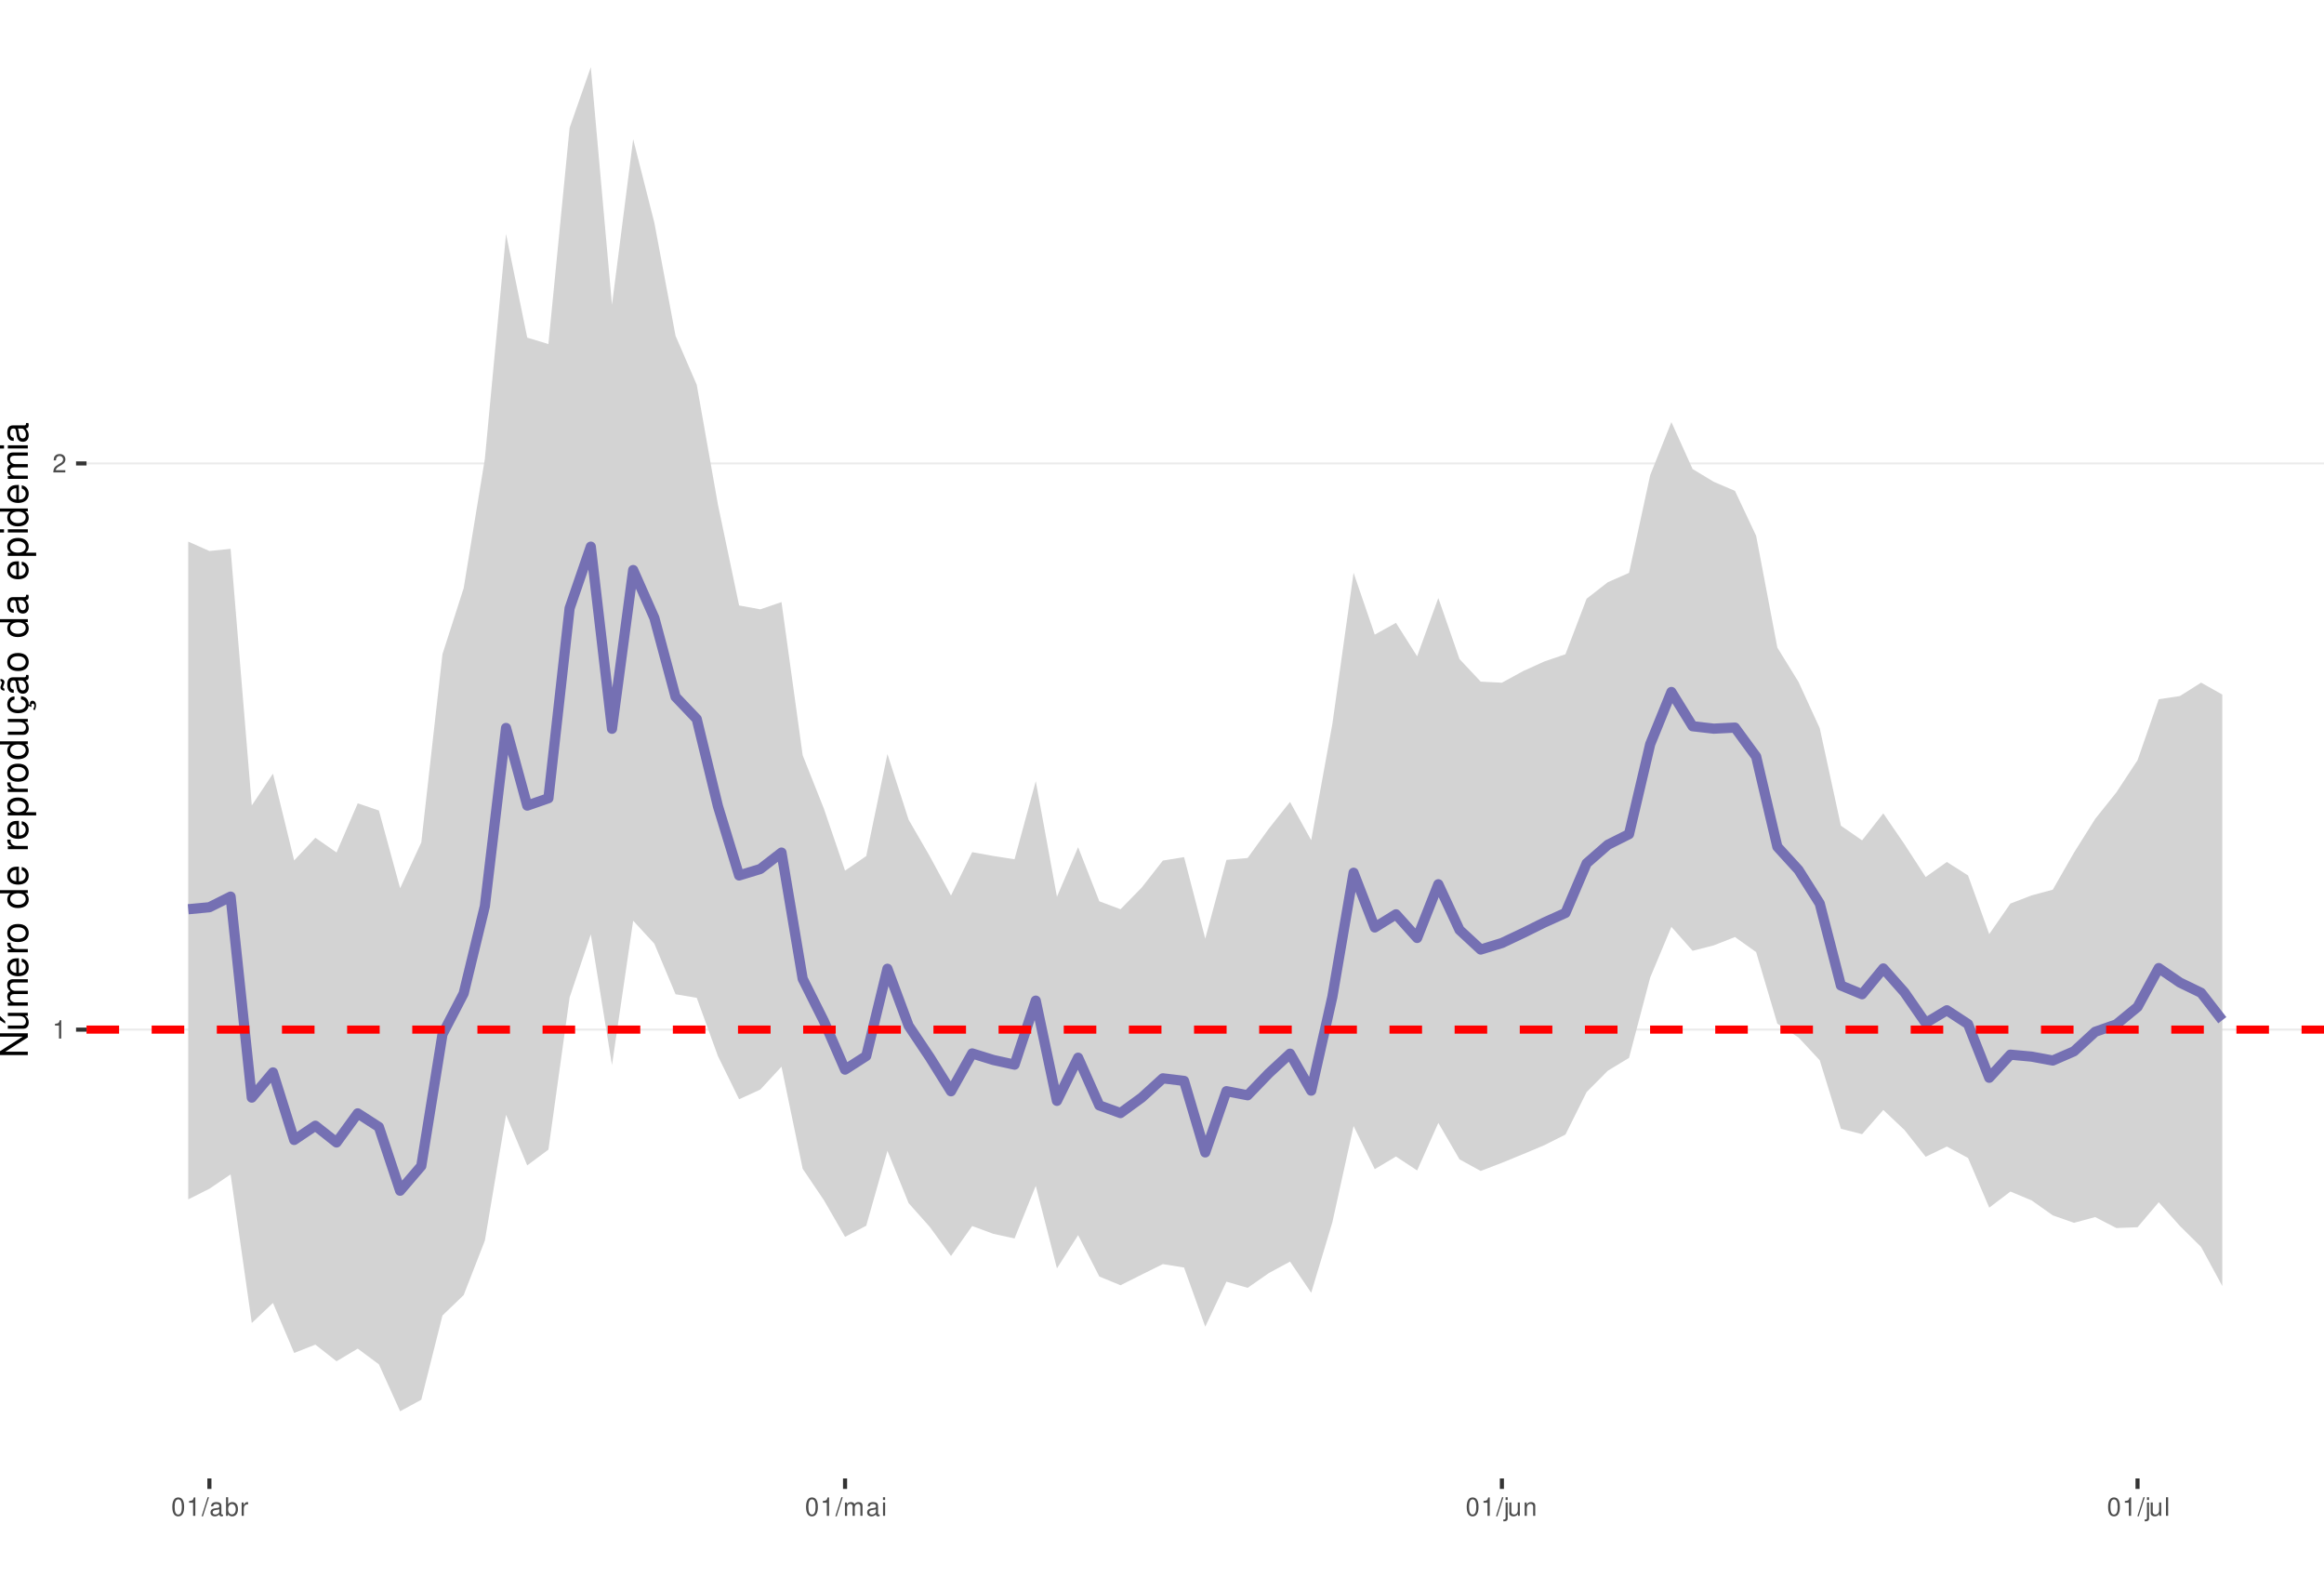
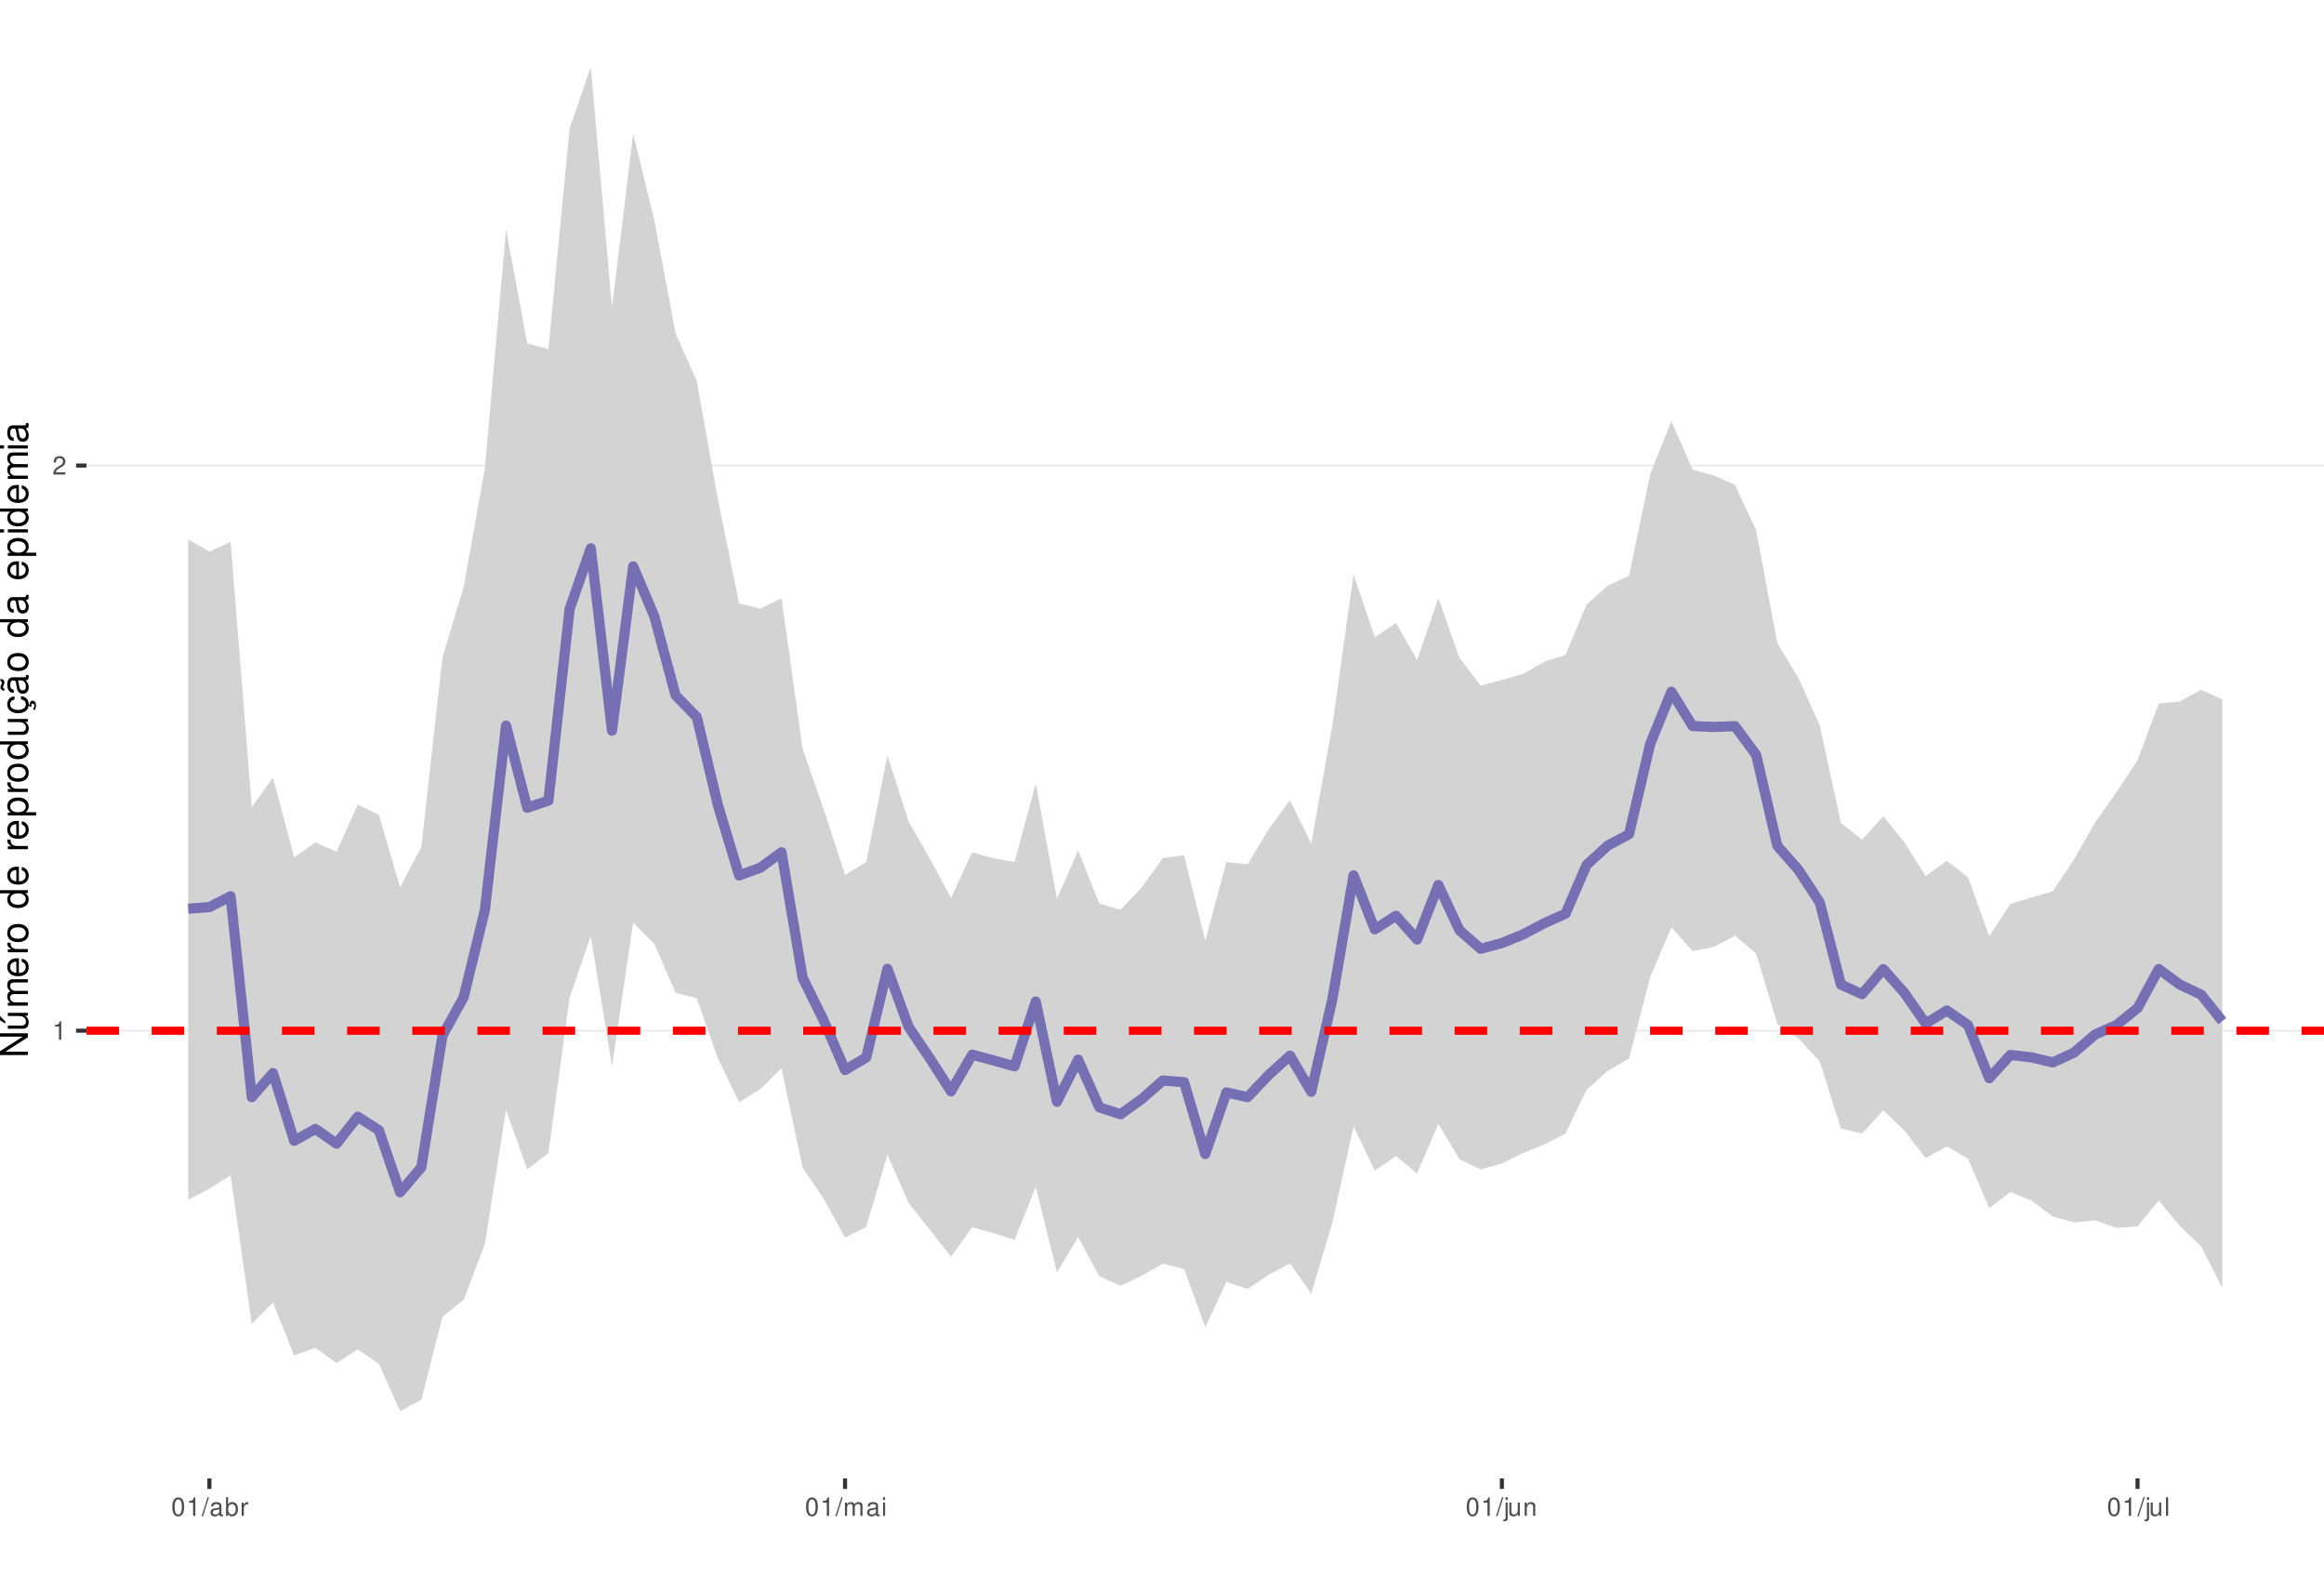
<svg xmlns="http://www.w3.org/2000/svg" xmlns:xlink="http://www.w3.org/1999/xlink" width="609pt" height="413pt" viewBox="0 0 609 413" version="1.1">
  <defs>
    <g>
      <symbol overflow="visible" id="glyph0-0">
        <path style="stroke:none;" d="" />
      </symbol>
      <symbol overflow="visible" id="glyph0-1">
        <path style="stroke:none;" d="M 1.719 -3.422 L 1.719 0 L 2.312 0 L 2.312 -4.812 L 1.922 -4.812 C 1.719 -4.078 1.578 -3.969 0.672 -3.859 L 0.672 -3.422 Z M 1.719 -3.422 " />
      </symbol>
      <symbol overflow="visible" id="glyph0-2">
        <path style="stroke:none;" d="M 3.375 -0.578 L 0.891 -0.578 C 0.938 -0.984 1.156 -1.234 1.734 -1.578 L 2.406 -1.953 C 3.062 -2.328 3.406 -2.812 3.406 -3.406 C 3.406 -3.812 3.234 -4.188 2.969 -4.438 C 2.688 -4.688 2.344 -4.812 1.891 -4.812 C 1.297 -4.812 0.844 -4.594 0.578 -4.188 C 0.422 -3.938 0.344 -3.641 0.328 -3.141 L 0.922 -3.141 C 0.938 -3.469 0.984 -3.672 1.062 -3.828 C 1.219 -4.125 1.516 -4.297 1.875 -4.297 C 2.406 -4.297 2.797 -3.906 2.797 -3.391 C 2.797 -3.016 2.578 -2.672 2.156 -2.438 L 1.547 -2.078 C 0.562 -1.516 0.281 -1.062 0.219 0 L 3.375 0 Z M 3.375 -0.578 " />
      </symbol>
      <symbol overflow="visible" id="glyph0-3">
        <path style="stroke:none;" d="M 1.828 -4.812 C 1.391 -4.812 0.984 -4.609 0.75 -4.281 C 0.438 -3.859 0.281 -3.219 0.281 -2.328 C 0.281 -0.703 0.812 0.156 1.828 0.156 C 2.828 0.156 3.375 -0.703 3.375 -2.297 C 3.375 -3.219 3.234 -3.844 2.922 -4.281 C 2.672 -4.625 2.281 -4.812 1.828 -4.812 Z M 1.828 -4.297 C 2.469 -4.297 2.781 -3.641 2.781 -2.344 C 2.781 -0.969 2.469 -0.328 1.812 -0.328 C 1.203 -0.328 0.891 -1 0.891 -2.328 C 0.891 -3.641 1.203 -4.297 1.828 -4.297 Z M 1.828 -4.297 " />
      </symbol>
      <symbol overflow="visible" id="glyph0-4">
        <path style="stroke:none;" d="M 1.531 -4.859 L -0.047 0.141 L 0.312 0.141 L 1.891 -4.859 Z M 1.531 -4.859 " />
      </symbol>
      <symbol overflow="visible" id="glyph0-5">
        <path style="stroke:none;" d="M 3.562 -0.328 C 3.5 -0.312 3.469 -0.312 3.438 -0.312 C 3.25 -0.312 3.141 -0.406 3.141 -0.578 L 3.141 -2.641 C 3.141 -3.25 2.688 -3.594 1.828 -3.594 C 1.312 -3.594 0.906 -3.438 0.672 -3.188 C 0.516 -3 0.453 -2.797 0.438 -2.453 L 0.984 -2.453 C 1.031 -2.875 1.297 -3.078 1.812 -3.078 C 2.312 -3.078 2.594 -2.891 2.594 -2.562 L 2.594 -2.406 C 2.578 -2.172 2.469 -2.078 2.016 -2.031 C 1.219 -1.922 1.109 -1.891 0.891 -1.812 C 0.484 -1.641 0.281 -1.328 0.281 -0.875 C 0.281 -0.25 0.719 0.156 1.422 0.156 C 1.859 0.156 2.219 0 2.609 -0.359 C 2.656 0 2.828 0.156 3.188 0.156 C 3.297 0.156 3.375 0.141 3.562 0.094 Z M 2.594 -1.094 C 2.594 -0.906 2.531 -0.797 2.375 -0.641 C 2.141 -0.438 1.875 -0.328 1.547 -0.328 C 1.109 -0.328 0.859 -0.547 0.859 -0.891 C 0.859 -1.266 1.094 -1.438 1.703 -1.531 C 2.297 -1.609 2.406 -1.641 2.594 -1.719 Z M 2.594 -1.094 " />
      </symbol>
      <symbol overflow="visible" id="glyph0-6">
        <path style="stroke:none;" d="M 0.359 -4.859 L 0.359 0 L 0.859 0 L 0.859 -0.453 C 1.125 -0.047 1.484 0.156 1.969 0.156 C 2.875 0.156 3.484 -0.594 3.484 -1.75 C 3.484 -2.891 2.922 -3.594 1.984 -3.594 C 1.516 -3.594 1.172 -3.406 0.906 -3.016 L 0.906 -4.859 Z M 1.891 -3.062 C 2.5 -3.062 2.906 -2.531 2.906 -1.703 C 2.906 -0.906 2.484 -0.359 1.891 -0.359 C 1.297 -0.359 0.906 -0.906 0.906 -1.719 C 0.906 -2.531 1.297 -3.062 1.891 -3.062 Z M 1.891 -3.062 " />
      </symbol>
      <symbol overflow="visible" id="glyph0-7">
        <path style="stroke:none;" d="M 0.453 -3.484 L 0.453 0 L 1.016 0 L 1.016 -1.812 C 1.031 -2.656 1.375 -3.016 2.141 -3 L 2.141 -3.562 C 2.047 -3.578 1.984 -3.594 1.922 -3.594 C 1.562 -3.594 1.297 -3.375 0.969 -2.859 L 0.969 -3.484 Z M 0.453 -3.484 " />
      </symbol>
      <symbol overflow="visible" id="glyph0-8">
        <path style="stroke:none;" d="M 0.469 -3.484 L 0.469 0 L 1.031 0 L 1.031 -2.188 C 1.031 -2.703 1.391 -3.109 1.844 -3.109 C 2.25 -3.109 2.484 -2.844 2.484 -2.406 L 2.484 0 L 3.047 0 L 3.047 -2.188 C 3.047 -2.703 3.422 -3.109 3.875 -3.109 C 4.266 -3.109 4.516 -2.844 4.516 -2.406 L 4.516 0 L 5.078 0 L 5.078 -2.609 C 5.078 -3.234 4.719 -3.594 4.062 -3.594 C 3.594 -3.594 3.312 -3.453 2.984 -3.062 C 2.781 -3.422 2.5 -3.594 2.047 -3.594 C 1.578 -3.594 1.266 -3.422 0.984 -3 L 0.984 -3.484 Z M 0.469 -3.484 " />
      </symbol>
      <symbol overflow="visible" id="glyph0-9">
        <path style="stroke:none;" d="M 1 -3.484 L 0.453 -3.484 L 0.453 0 L 1 0 Z M 1 -4.859 L 0.438 -4.859 L 0.438 -4.156 L 1 -4.156 Z M 1 -4.859 " />
      </symbol>
      <symbol overflow="visible" id="glyph0-10">
        <path style="stroke:none;" d="M 0.469 -3.484 L 0.469 0.5 C 0.469 0.859 0.359 0.969 0.016 0.969 C -0.031 0.969 -0.047 0.969 -0.125 0.953 L -0.125 1.438 C -0.047 1.438 -0.016 1.453 0.062 1.453 C 0.688 1.453 1.016 1.203 1.016 0.719 L 1.016 -3.484 Z M 1.016 -4.859 L 0.469 -4.859 L 0.469 -4.156 L 1.016 -4.156 Z M 1.016 -4.859 " />
      </symbol>
      <symbol overflow="visible" id="glyph0-11">
        <path style="stroke:none;" d="M 3.203 0 L 3.203 -3.484 L 2.656 -3.484 L 2.656 -1.516 C 2.656 -0.797 2.281 -0.328 1.703 -0.328 C 1.266 -0.328 0.984 -0.594 0.984 -1.016 L 0.984 -3.484 L 0.438 -3.484 L 0.438 -0.797 C 0.438 -0.219 0.859 0.156 1.547 0.156 C 2.062 0.156 2.391 -0.031 2.703 -0.484 L 2.703 0 Z M 3.203 0 " />
      </symbol>
      <symbol overflow="visible" id="glyph0-12">
        <path style="stroke:none;" d="M 0.469 -3.484 L 0.469 0 L 1.031 0 L 1.031 -1.922 C 1.031 -2.641 1.391 -3.109 1.969 -3.109 C 2.406 -3.109 2.688 -2.828 2.688 -2.422 L 2.688 0 L 3.234 0 L 3.234 -2.641 C 3.234 -3.219 2.812 -3.594 2.141 -3.594 C 1.625 -3.594 1.281 -3.391 0.984 -2.906 L 0.984 -3.484 Z M 0.469 -3.484 " />
      </symbol>
      <symbol overflow="visible" id="glyph0-13">
        <path style="stroke:none;" d="M 1.016 -4.859 L 0.453 -4.859 L 0.453 0 L 1.016 0 Z M 1.016 -4.859 " />
      </symbol>
      <symbol overflow="visible" id="glyph1-0">
        <path style="stroke:none;" d="" />
      </symbol>
      <symbol overflow="visible" id="glyph1-1">
        <path style="stroke:none;" d="M -7.297 -6.453 L -7.297 -5.578 L -1.328 -5.578 L -7.297 -1.766 L -7.297 -0.766 L 0 -0.766 L 0 -1.641 L -5.906 -1.641 L 0 -5.406 L 0 -6.453 Z M -7.297 -6.453 " />
      </symbol>
      <symbol overflow="visible" id="glyph1-2">
        <path style="stroke:none;" d="M 0 -4.812 L -5.234 -4.812 L -5.234 -3.984 L -2.266 -3.984 C -1.203 -3.984 -0.5 -3.438 -0.5 -2.562 C -0.5 -1.906 -0.906 -1.484 -1.531 -1.484 L -5.234 -1.484 L -5.234 -0.656 L -1.203 -0.656 C -0.328 -0.656 0.234 -1.297 0.234 -2.312 C 0.234 -3.094 -0.047 -3.578 -0.734 -4.062 L 0 -4.062 Z M -7.406 -2.953 L -5.922 -2 L -5.922 -2.594 L -7.406 -4.094 Z M -7.406 -2.953 " />
      </symbol>
      <symbol overflow="visible" id="glyph1-3">
        <path style="stroke:none;" d="M -5.234 -0.703 L 0 -0.703 L 0 -1.547 L -3.297 -1.547 C -4.047 -1.547 -4.656 -2.094 -4.656 -2.766 C -4.656 -3.391 -4.281 -3.734 -3.609 -3.734 L 0 -3.734 L 0 -4.578 L -3.297 -4.578 C -4.047 -4.578 -4.656 -5.125 -4.656 -5.812 C -4.656 -6.422 -4.266 -6.781 -3.609 -6.781 L 0 -6.781 L 0 -7.625 L -3.938 -7.625 C -4.875 -7.625 -5.391 -7.078 -5.391 -6.094 C -5.391 -5.406 -5.188 -4.984 -4.594 -4.484 C -5.156 -4.188 -5.391 -3.766 -5.391 -3.078 C -5.391 -2.375 -5.125 -1.906 -4.5 -1.469 L -5.234 -1.469 Z M -5.234 -0.703 " />
      </symbol>
      <symbol overflow="visible" id="glyph1-4">
        <path style="stroke:none;" d="M -2.344 -5.125 C -3.141 -5.125 -3.625 -5.062 -4.016 -4.922 C -4.875 -4.578 -5.391 -3.781 -5.391 -2.797 C -5.391 -1.344 -4.281 -0.406 -2.547 -0.406 C -0.812 -0.406 0.234 -1.297 0.234 -2.781 C 0.234 -3.984 -0.453 -4.812 -1.594 -5.016 L -1.594 -4.188 C -0.906 -3.953 -0.547 -3.484 -0.547 -2.812 C -0.547 -2.281 -0.781 -1.828 -1.219 -1.547 C -1.516 -1.344 -1.812 -1.281 -2.344 -1.266 Z M -3.016 -1.297 C -3.984 -1.359 -4.625 -1.953 -4.625 -2.797 C -4.625 -3.641 -3.953 -4.234 -3.016 -4.234 Z M -3.016 -1.297 " />
      </symbol>
      <symbol overflow="visible" id="glyph1-5">
        <path style="stroke:none;" d="M -5.234 -0.688 L 0 -0.688 L 0 -1.531 L -2.719 -1.531 C -3.984 -1.547 -4.547 -2.062 -4.516 -3.203 L -5.359 -3.203 C -5.375 -3.062 -5.391 -2.984 -5.391 -2.891 C -5.391 -2.344 -5.062 -1.938 -4.297 -1.453 L -5.234 -1.453 Z M -5.234 -0.688 " />
      </symbol>
      <symbol overflow="visible" id="glyph1-6">
        <path style="stroke:none;" d="M -5.391 -2.719 C -5.391 -1.234 -4.344 -0.359 -2.578 -0.359 C -0.812 -0.359 0.234 -1.234 0.234 -2.734 C 0.234 -4.203 -0.812 -5.094 -2.547 -5.094 C -4.359 -5.094 -5.391 -4.234 -5.391 -2.719 Z M -4.625 -2.734 C -4.625 -3.672 -3.844 -4.234 -2.547 -4.234 C -1.312 -4.234 -0.547 -3.656 -0.547 -2.734 C -0.547 -1.797 -1.312 -1.234 -2.578 -1.234 C -3.844 -1.234 -4.625 -1.797 -4.625 -2.734 Z M -4.625 -2.734 " />
      </symbol>
      <symbol overflow="visible" id="glyph1-7">
        <path style="stroke:none;" d="" />
      </symbol>
      <symbol overflow="visible" id="glyph1-8">
        <path style="stroke:none;" d="M -7.297 -4.953 L -7.297 -4.125 L -4.578 -4.125 C -5.109 -3.766 -5.391 -3.203 -5.391 -2.516 C -5.391 -1.156 -4.297 -0.266 -2.625 -0.266 C -0.859 -0.266 0.234 -1.125 0.234 -2.547 C 0.234 -3.266 -0.047 -3.766 -0.688 -4.203 L 0 -4.203 L 0 -4.953 Z M -4.609 -2.656 C -4.609 -3.547 -3.812 -4.125 -2.562 -4.125 C -1.344 -4.125 -0.547 -3.547 -0.547 -2.656 C -0.547 -1.734 -1.359 -1.125 -2.578 -1.125 C -3.797 -1.125 -4.609 -1.734 -4.609 -2.656 Z M -4.609 -2.656 " />
      </symbol>
      <symbol overflow="visible" id="glyph1-9">
        <path style="stroke:none;" d="M 2.188 -0.547 L 2.188 -1.375 L -0.547 -1.375 C -0.016 -1.812 0.234 -2.312 0.234 -2.984 C 0.234 -4.344 -0.859 -5.234 -2.531 -5.234 C -4.297 -5.234 -5.391 -4.375 -5.391 -2.984 C -5.391 -2.266 -5.062 -1.703 -4.453 -1.312 L -5.234 -1.312 L -5.234 -0.547 Z M -4.609 -2.844 C -4.609 -3.766 -3.797 -4.359 -2.547 -4.359 C -1.359 -4.359 -0.547 -3.75 -0.547 -2.844 C -0.547 -1.953 -1.344 -1.375 -2.578 -1.375 C -3.812 -1.375 -4.609 -1.953 -4.609 -2.844 Z M -4.609 -2.844 " />
      </symbol>
      <symbol overflow="visible" id="glyph1-10">
        <path style="stroke:none;" d="M 0 -4.812 L -5.234 -4.812 L -5.234 -3.984 L -2.266 -3.984 C -1.203 -3.984 -0.5 -3.438 -0.5 -2.562 C -0.5 -1.906 -0.906 -1.484 -1.531 -1.484 L -5.234 -1.484 L -5.234 -0.656 L -1.203 -0.656 C -0.328 -0.656 0.234 -1.297 0.234 -2.312 C 0.234 -3.094 -0.047 -3.578 -0.734 -4.062 L 0 -4.062 Z M 0 -4.812 " />
      </symbol>
      <symbol overflow="visible" id="glyph1-11">
        <path style="stroke:none;" d="M 0.234 -2.641 C 0.234 -3.875 -0.547 -4.703 -1.797 -4.766 L -1.797 -3.938 C -0.953 -3.797 -0.531 -3.359 -0.531 -2.656 C -0.531 -1.734 -1.281 -1.188 -2.516 -1.188 C -3.844 -1.188 -4.625 -1.719 -4.625 -2.625 C -4.625 -3.328 -4.203 -3.766 -3.484 -3.875 L -3.484 -4.703 C -3.984 -4.672 -4.312 -4.562 -4.609 -4.359 C -5.094 -4 -5.391 -3.375 -5.391 -2.641 C -5.391 -1.219 -4.266 -0.312 -2.531 -0.312 C -1.469 -0.312 -0.625 -0.672 -0.156 -1.312 C 0.047 -1.594 0.125 -1.812 0.203 -2.25 L 0.922 -1.938 L 0.984 -2.062 C 0.938 -2.188 0.906 -2.25 0.906 -2.375 C 0.906 -2.656 1.047 -2.828 1.281 -2.828 C 1.547 -2.828 1.734 -2.594 1.734 -2.297 C 1.734 -2.031 1.672 -1.844 1.438 -1.406 L 1.406 -1.312 L 1.812 -1.094 C 2.078 -1.75 2.141 -1.953 2.141 -2.344 C 2.141 -3.109 1.781 -3.578 1.203 -3.578 C 0.781 -3.578 0.547 -3.297 0.547 -2.797 C 0.547 -2.703 0.547 -2.641 0.562 -2.516 Z M 0.234 -2.641 " />
      </symbol>
      <symbol overflow="visible" id="glyph1-12">
        <path style="stroke:none;" d="M -0.484 -5.344 C -0.469 -5.266 -0.469 -5.219 -0.469 -5.172 C -0.469 -4.875 -0.625 -4.719 -0.875 -4.719 L -3.953 -4.719 C -4.891 -4.719 -5.391 -4.047 -5.391 -2.75 C -5.391 -1.984 -5.172 -1.375 -4.781 -1.016 C -4.516 -0.766 -4.203 -0.672 -3.688 -0.656 L -3.688 -1.484 C -4.328 -1.562 -4.625 -1.938 -4.625 -2.719 C -4.625 -3.484 -4.344 -3.891 -3.844 -3.891 L -3.625 -3.891 C -3.266 -3.875 -3.125 -3.703 -3.047 -3.016 C -2.891 -1.844 -2.844 -1.656 -2.719 -1.344 C -2.453 -0.734 -2 -0.422 -1.312 -0.422 C -0.375 -0.422 0.234 -1.078 0.234 -2.141 C 0.234 -2.797 0 -3.328 -0.547 -3.922 C 0 -3.984 0.234 -4.234 0.234 -4.781 C 0.234 -4.953 0.203 -5.062 0.141 -5.344 Z M -1.656 -3.891 C -1.375 -3.891 -1.203 -3.812 -0.969 -3.562 C -0.656 -3.219 -0.5 -2.812 -0.5 -2.312 C -0.5 -1.672 -0.812 -1.297 -1.344 -1.297 C -1.891 -1.297 -2.172 -1.656 -2.297 -2.547 C -2.422 -3.438 -2.453 -3.609 -2.594 -3.891 Z M -7.172 -3.75 C -6.922 -3.672 -6.812 -3.547 -6.812 -3.375 C -6.812 -3.25 -6.875 -2.984 -6.984 -2.734 C -7.156 -2.312 -7.172 -2.25 -7.172 -2.047 C -7.172 -1.594 -6.797 -1.297 -6.141 -1.188 L -6.141 -1.766 C -6.375 -1.812 -6.5 -1.938 -6.5 -2.094 C -6.5 -2.203 -6.469 -2.344 -6.375 -2.578 C -6.156 -3.156 -6.125 -3.234 -6.125 -3.438 C -6.125 -3.922 -6.484 -4.219 -7.172 -4.312 Z M -7.172 -3.75 " />
      </symbol>
      <symbol overflow="visible" id="glyph1-13">
        <path style="stroke:none;" d="M -0.484 -5.344 C -0.469 -5.266 -0.469 -5.219 -0.469 -5.172 C -0.469 -4.875 -0.625 -4.719 -0.875 -4.719 L -3.953 -4.719 C -4.891 -4.719 -5.391 -4.047 -5.391 -2.75 C -5.391 -1.984 -5.172 -1.375 -4.781 -1.016 C -4.516 -0.766 -4.203 -0.672 -3.688 -0.656 L -3.688 -1.484 C -4.328 -1.562 -4.625 -1.938 -4.625 -2.719 C -4.625 -3.484 -4.344 -3.891 -3.844 -3.891 L -3.625 -3.891 C -3.266 -3.875 -3.125 -3.703 -3.047 -3.016 C -2.891 -1.844 -2.844 -1.656 -2.719 -1.344 C -2.453 -0.734 -2 -0.422 -1.312 -0.422 C -0.375 -0.422 0.234 -1.078 0.234 -2.141 C 0.234 -2.797 0 -3.328 -0.547 -3.922 C 0 -3.984 0.234 -4.234 0.234 -4.781 C 0.234 -4.953 0.203 -5.062 0.141 -5.344 Z M -1.656 -3.891 C -1.375 -3.891 -1.203 -3.812 -0.969 -3.562 C -0.656 -3.219 -0.5 -2.812 -0.5 -2.312 C -0.5 -1.672 -0.812 -1.297 -1.344 -1.297 C -1.891 -1.297 -2.172 -1.656 -2.297 -2.547 C -2.422 -3.438 -2.453 -3.609 -2.594 -3.891 Z M -1.656 -3.891 " />
      </symbol>
      <symbol overflow="visible" id="glyph1-14">
        <path style="stroke:none;" d="M -5.234 -1.5 L -5.234 -0.672 L 0 -0.672 L 0 -1.5 Z M -7.297 -1.5 L -7.297 -0.656 L -6.234 -0.656 L -6.234 -1.5 Z M -7.297 -1.5 " />
      </symbol>
    </g>
    <clipPath id="clip1">
      <path d="M 22.672 0 L 609 0 L 609 387.328 L 22.672 387.328 Z M 22.672 0 " />
    </clipPath>
    <clipPath id="clip2">
      <path d="M 22.672 269 L 609 269 L 609 271 L 22.672 271 Z M 22.672 269 " />
    </clipPath>
    <clipPath id="clip3">
-       <path d="M 22.672 121 L 609 121 L 609 122 L 22.672 122 Z M 22.672 121 " />
+       <path d="M 22.672 121 L 609 121 L 609 123 L 22.672 123 Z M 22.672 121 " />
    </clipPath>
    <clipPath id="clip4">
-       <path d="M 22.672 268 L 609 268 L 609 271 L 22.672 271 Z M 22.672 268 " />
+       <path d="M 22.672 268 L 609 268 L 609 272 L 22.672 272 Z M 22.672 268 " />
    </clipPath>
  </defs>
  <g id="surface11">
    <rect x="0" y="0" width="609" height="413" style="fill:rgb(100%,100%,100%);fill-opacity:1;stroke:none;" />
    <rect x="0" y="0" width="609" height="413" style="fill:rgb(100%,100%,100%);fill-opacity:1;stroke:none;" />
    <path style="fill:none;stroke-width:1.067;stroke-linecap:round;stroke-linejoin:round;stroke:rgb(100%,100%,100%);stroke-opacity:1;stroke-miterlimit:10;" d="M 0 413 L 609 413 L 609 0 L 0 0 Z M 0 413 " />
    <g clip-path="url(#clip1)" clip-rule="nonzero">
      <path style=" stroke:none;fill-rule:nonzero;fill:rgb(100%,100%,100%);fill-opacity:1;" d="M 22.672 387.328 L 609 387.328 L 609 0 L 22.672 0 Z M 22.672 387.328 " />
    </g>
    <g clip-path="url(#clip2)" clip-rule="nonzero">
-       <path style="fill:none;stroke-width:0.533;stroke-linecap:butt;stroke-linejoin:round;stroke:rgb(92.157%,92.157%,92.157%);stroke-opacity:1;stroke-miterlimit:10;" d="M 22.672 269.742 L 609 269.742 " />
+       <path style="fill:none;stroke-width:0.533;stroke-linecap:butt;stroke-linejoin:round;stroke:rgb(92.157%,92.157%,92.157%);stroke-opacity:1;stroke-miterlimit:10;" d="M 22.672 270.027 L 609 270.027 " />
    </g>
    <g clip-path="url(#clip3)" clip-rule="nonzero">
-       <path style="fill:none;stroke-width:0.533;stroke-linecap:butt;stroke-linejoin:round;stroke:rgb(92.157%,92.157%,92.157%);stroke-opacity:1;stroke-miterlimit:10;" d="M 22.672 121.41 L 609 121.41 " />
-     </g>
-     <path style=" stroke:none;fill-rule:nonzero;fill:rgb(82.745%,82.745%,82.745%);fill-opacity:1;" d="M 49.324 141.891 L 54.875 144.352 L 60.426 143.789 L 65.98 211.016 L 71.531 202.676 L 77.086 225.43 L 82.637 219.477 L 88.188 223.332 L 93.742 210.457 L 99.293 212.336 L 104.848 232.707 L 110.398 220.699 L 115.949 171.375 L 121.504 154.082 L 127.055 120.223 L 132.609 61.297 L 138.16 88.453 L 143.711 90.137 L 149.266 33.48 L 154.816 17.605 L 160.371 79.863 L 165.922 36.465 L 171.473 58.367 L 177.027 87.973 L 182.578 100.805 L 188.133 132.191 L 193.684 158.621 L 199.234 159.637 L 204.789 157.734 L 210.34 197.863 L 215.895 211.848 L 221.445 228.094 L 226.996 224.27 L 232.551 197.547 L 238.102 214.738 L 243.656 224.34 L 249.207 234.617 L 254.758 223.254 L 260.312 224.25 L 265.863 225.113 L 271.418 204.66 L 276.969 234.938 L 282.52 221.953 L 288.074 236.121 L 293.625 238.207 L 299.18 232.531 L 304.73 225.453 L 310.285 224.551 L 315.836 245.91 L 321.387 225.27 L 326.941 224.777 L 332.492 217.094 L 338.047 210.086 L 343.598 220.121 L 349.148 189.648 L 354.703 150.062 L 360.254 166.262 L 365.809 163.176 L 371.359 171.938 L 376.91 156.668 L 382.465 172.664 L 388.016 178.578 L 393.57 178.859 L 399.121 175.82 L 404.672 173.301 L 410.227 171.395 L 415.777 156.848 L 421.332 152.523 L 426.883 150.082 L 432.434 124.457 L 437.988 110.578 L 443.539 122.875 L 449.094 126.227 L 454.645 128.605 L 460.195 140.375 L 465.75 169.648 L 471.301 178.656 L 476.855 190.762 L 482.406 216.32 L 487.957 220.16 L 493.512 213.082 L 499.062 221.176 L 504.617 229.762 L 510.168 225.82 L 515.719 229.348 L 521.273 244.719 L 526.824 236.715 L 532.379 234.578 L 537.93 233.078 L 543.48 223.383 L 549.035 214.543 L 554.586 207.594 L 560.141 199.156 L 565.691 183.188 L 571.242 182.348 L 576.797 178.84 L 582.348 181.961 L 582.348 336.922 L 576.797 326.676 L 571.242 321.184 L 565.691 314.965 L 560.141 321.512 L 554.586 321.723 L 549.035 318.852 L 543.48 320.355 L 537.93 318.406 L 532.379 314.48 L 526.824 312.168 L 521.273 316.387 L 515.719 303.367 L 510.168 300.375 L 504.617 303.055 L 499.062 296.035 L 493.512 290.781 L 487.957 297.137 L 482.406 295.711 L 476.855 277.766 L 471.301 271.805 L 465.75 268.176 L 460.195 249.441 L 454.645 245.488 L 449.094 247.668 L 443.539 249.09 L 437.988 242.816 L 432.434 256.09 L 426.883 277.145 L 421.332 280.508 L 415.777 286.086 L 410.227 297.23 L 404.672 300.027 L 399.121 302.363 L 393.57 304.637 L 388.016 306.773 L 382.465 303.727 L 376.91 294.18 L 371.359 306.633 L 365.809 302.988 L 360.254 306.301 L 354.703 294.996 L 349.148 320.195 L 343.598 338.684 L 338.047 330.52 L 332.492 333.527 L 326.941 337.395 L 321.387 335.773 L 315.836 347.578 L 310.285 332.074 L 304.73 331.172 L 299.18 333.926 L 293.625 336.711 L 288.074 334.426 L 282.52 323.59 L 276.969 332.285 L 271.418 310.672 L 265.863 324.449 L 260.312 323.246 L 254.758 321.195 L 249.207 329.047 L 243.656 321.441 L 238.102 315.199 L 232.551 301.5 L 226.996 321.117 L 221.445 324.035 L 215.895 314.414 L 210.34 306.195 L 204.789 279.449 L 199.234 285.449 L 193.684 287.988 L 188.133 276.676 L 182.578 261.414 L 177.027 260.473 L 171.473 247.242 L 165.922 241.207 L 160.371 279.035 L 154.816 244.773 L 149.266 261.316 L 143.711 301.18 L 138.16 305.309 L 132.609 292.055 L 127.055 325.02 L 121.504 339.289 L 115.949 344.629 L 110.398 366.707 L 104.848 369.723 L 99.293 357.434 L 93.742 353.316 L 88.188 356.625 L 82.637 352.266 L 77.086 354.449 L 71.531 341.352 L 65.98 346.609 L 60.426 307.668 L 54.875 311.434 L 49.324 314.211 Z M 49.324 141.891 " />
-     <path style="fill:none;stroke-width:2.667;stroke-linecap:butt;stroke-linejoin:round;stroke:rgb(45.882%,43.922%,70.196%);stroke-opacity:1;stroke-miterlimit:10;" d="M 49.324 238.203 L 54.875 237.68 L 60.426 234.898 L 65.98 287.555 L 71.531 280.953 L 77.086 298.648 L 82.637 294.922 L 88.188 299.305 L 93.742 291.68 L 99.293 295.254 L 104.848 311.945 L 110.398 305.461 L 115.949 270.961 L 121.504 260.254 L 127.055 237.402 L 132.609 190.711 L 138.16 211.051 L 143.711 209.125 L 149.266 159.359 L 154.816 143.215 L 160.371 190.922 L 165.922 149.34 L 171.473 161.887 L 177.027 182.551 L 182.578 188.371 L 188.133 211.211 L 193.684 229.355 L 199.234 227.664 L 204.789 223.359 L 210.34 256.414 L 215.895 267.508 L 221.445 280.219 L 226.996 276.652 L 232.551 253.797 L 238.102 268.719 L 243.656 277.008 L 249.207 285.898 L 254.758 275.977 L 260.312 277.703 L 265.863 278.918 L 271.418 262.148 L 276.969 288.402 L 282.52 277.098 L 288.074 289.594 L 293.625 291.602 L 299.18 287.555 L 304.73 282.5 L 310.285 283.176 L 315.836 301.914 L 321.387 285.871 L 326.941 286.941 L 332.492 281.188 L 338.047 276.043 L 343.598 285.734 L 349.148 261.109 L 354.703 228.645 L 360.254 242.977 L 365.809 239.535 L 371.359 245.73 L 376.91 231.664 L 382.465 243.617 L 388.016 248.762 L 393.57 247.059 L 399.121 244.43 L 404.672 241.684 L 410.227 239.176 L 415.777 226.176 L 421.332 221.32 L 426.883 218.527 L 432.434 194.961 L 437.988 181.285 L 443.539 190.262 L 449.094 190.898 L 454.645 190.617 L 460.195 198.207 L 465.75 221.836 L 471.301 227.918 L 476.855 236.707 L 482.406 258.18 L 487.957 260.473 L 493.512 253.715 L 499.062 259.98 L 504.617 268.004 L 510.168 264.668 L 515.719 268.297 L 521.273 282.355 L 526.824 276.301 L 532.379 276.812 L 537.93 277.84 L 543.48 275.43 L 549.035 270.312 L 554.586 268.371 L 560.141 263.801 L 565.691 253.617 L 571.242 257.41 L 576.797 260.102 L 582.348 267.273 " />
+       <path style="fill:none;stroke-width:0.533;stroke-linecap:butt;stroke-linejoin:round;stroke:rgb(92.157%,92.157%,92.157%);stroke-opacity:1;stroke-miterlimit:10;" d="M 22.672 121.965 L 609 121.965 " />
+     </g>
+     <path style=" stroke:none;fill-rule:nonzero;fill:rgb(82.745%,82.745%,82.745%);fill-opacity:1;" d="M 49.324 141.305 L 54.875 144.523 L 60.426 141.922 L 65.98 211.445 L 71.531 203.719 L 77.086 224.641 L 82.637 220.676 L 88.188 223.172 L 93.742 210.789 L 99.293 213.477 L 104.848 232.48 L 110.398 221.914 L 115.949 172.195 L 121.504 153.742 L 127.055 122.75 L 132.609 60.082 L 138.16 89.969 L 143.711 91.477 L 149.266 33.656 L 154.816 17.605 L 160.371 80.492 L 165.922 35 L 171.473 57.734 L 177.027 87.344 L 182.578 99.75 L 188.133 130.922 L 193.684 158.078 L 199.234 159.461 L 204.789 156.746 L 210.34 196.215 L 215.895 212.176 L 221.445 229.199 L 226.996 225.852 L 232.551 197.922 L 238.102 215.223 L 243.656 224.93 L 249.207 235.223 L 254.758 223.293 L 260.312 224.867 L 265.863 225.805 L 271.418 205.277 L 276.969 235.469 L 282.52 222.812 L 288.074 236.691 L 293.625 238.336 L 299.18 232.52 L 304.73 224.777 L 310.285 224.078 L 315.836 246.422 L 321.387 225.824 L 326.941 226.43 L 332.492 217.219 L 338.047 209.629 L 343.598 220.992 L 349.148 189.996 L 354.703 150.516 L 360.254 166.93 L 365.809 163.207 L 371.359 172.906 L 376.91 156.695 L 382.465 172.418 L 388.016 179.605 L 393.57 178.117 L 399.121 176.543 L 404.672 173.367 L 410.227 171.59 L 415.777 158.395 L 421.332 153.395 L 426.883 150.863 L 432.434 124.18 L 437.988 110.32 L 443.539 123.012 L 449.094 124.578 L 454.645 127.031 L 460.195 138.934 L 465.75 168.496 L 471.301 177.688 L 476.855 190.004 L 482.406 215.582 L 487.957 219.992 L 493.512 213.832 L 499.062 220.73 L 504.617 229.488 L 510.168 225.535 L 515.719 229.824 L 521.273 245.227 L 526.824 236.832 L 532.379 235.105 L 537.93 233.5 L 543.48 225.156 L 549.035 215.48 L 554.586 207.586 L 560.141 199.16 L 565.691 184.309 L 571.242 183.746 L 576.797 180.711 L 582.348 183.207 L 582.348 337.395 L 576.797 326.539 L 571.242 321.199 L 565.691 314.512 L 560.141 321.281 L 554.586 321.699 L 549.035 319.707 L 543.48 320.242 L 537.93 318.719 L 532.379 314.539 L 526.824 312.242 L 521.273 316.512 L 515.719 303.559 L 510.168 300.328 L 504.617 303.395 L 499.062 296.207 L 493.512 290.887 L 487.957 296.996 L 482.406 295.621 L 476.855 278.074 L 471.301 272.066 L 465.75 268.32 L 460.195 249.82 L 454.645 245.16 L 449.094 248.051 L 443.539 249.18 L 437.988 242.953 L 432.434 255.957 L 426.883 277.281 L 421.332 280.547 L 415.777 285.48 L 410.227 296.977 L 404.672 299.848 L 399.121 302.047 L 393.57 304.805 L 388.016 306.363 L 382.465 303.73 L 376.91 294.43 L 371.359 307.41 L 365.809 302.863 L 360.254 306.695 L 354.703 295.082 L 349.148 320.324 L 343.598 338.906 L 338.047 331 L 332.492 333.969 L 326.941 337.676 L 321.387 335.844 L 315.836 347.684 L 310.285 332.473 L 304.73 331.066 L 299.18 334.242 L 293.625 336.852 L 288.074 334.363 L 282.52 324.102 L 276.969 333.344 L 271.418 310.938 L 265.863 324.859 L 260.312 323.059 L 254.758 321.52 L 249.207 329.25 L 243.656 322.137 L 238.102 315.195 L 232.551 302.496 L 226.996 321.43 L 221.445 324.207 L 215.895 314.16 L 210.34 305.953 L 204.789 279.867 L 199.234 285.316 L 193.684 288.754 L 188.133 277.305 L 182.578 261.516 L 177.027 260.09 L 171.473 247.293 L 165.922 241.684 L 160.371 279.383 L 154.816 245.203 L 149.266 261.355 L 143.711 302.09 L 138.16 306.352 L 132.609 290.789 L 127.055 325.938 L 121.504 340.488 L 115.949 345.012 L 110.398 366.703 L 104.848 369.723 L 99.293 357.305 L 93.742 353.512 L 88.188 357.082 L 82.637 353.098 L 77.086 355.102 L 71.531 341.234 L 65.98 346.816 L 60.426 307.934 L 54.875 311.406 L 49.324 314.293 Z M 49.324 141.305 " />
+     <path style="fill:none;stroke-width:2.667;stroke-linecap:butt;stroke-linejoin:round;stroke:rgb(45.882%,43.922%,70.196%);stroke-opacity:1;stroke-miterlimit:10;" d="M 49.324 238.066 L 54.875 237.645 L 60.426 234.801 L 65.98 287.43 L 71.531 281.129 L 77.086 298.863 L 82.637 295.758 L 88.188 299.617 L 93.742 292.551 L 99.293 296.094 L 104.848 312.359 L 110.398 305.82 L 115.949 271.336 L 121.504 261.227 L 127.055 238.438 L 132.609 190.109 L 138.16 211.613 L 143.711 209.742 L 149.266 159.562 L 154.816 143.641 L 160.371 191.422 L 165.922 148.387 L 171.473 161.488 L 177.027 182.145 L 182.578 187.855 L 188.133 210.961 L 193.684 229.344 L 199.234 227.332 L 204.789 223.277 L 210.34 256.172 L 215.895 267.457 L 221.445 280.328 L 226.996 277.027 L 232.551 253.812 L 238.102 269.039 L 243.656 277.254 L 249.207 285.906 L 254.758 276.309 L 260.312 277.797 L 265.863 279.367 L 271.418 262.379 L 276.969 288.641 L 282.52 277.609 L 288.074 290.098 L 293.625 291.91 L 299.18 287.938 L 304.73 283.074 L 310.285 283.516 L 315.836 302.316 L 321.387 286.207 L 326.941 287.426 L 332.492 281.586 L 338.047 276.555 L 343.598 286.031 L 349.148 261.754 L 354.703 229.328 L 360.254 243.465 L 365.809 239.91 L 371.359 246.148 L 376.91 231.848 L 382.465 243.738 L 388.016 248.562 L 393.57 247.066 L 399.121 244.793 L 404.672 241.867 L 410.227 239.391 L 415.777 226.582 L 421.332 221.516 L 426.883 218.543 L 432.434 194.879 L 437.988 181.23 L 443.539 190.203 L 449.094 190.453 L 454.645 190.242 L 460.195 197.77 L 465.75 221.594 L 471.301 227.914 L 476.855 236.41 L 482.406 257.941 L 487.957 260.449 L 493.512 253.891 L 499.062 260.141 L 504.617 268.156 L 510.168 264.734 L 515.719 268.562 L 521.273 282.473 L 526.824 276.379 L 532.379 277.016 L 537.93 278.332 L 543.48 275.777 L 549.035 271 L 554.586 268.57 L 560.141 264.113 L 565.691 253.871 L 571.242 257.965 L 576.797 260.57 L 582.348 267.523 " />
    <g clip-path="url(#clip4)" clip-rule="nonzero">
-       <path style="fill:none;stroke-width:2.134;stroke-linecap:butt;stroke-linejoin:round;stroke:rgb(100%,0%,0%);stroke-opacity:1;stroke-dasharray:8.536,8.536;stroke-miterlimit:10;" d="M 22.672 269.742 L 609 269.742 " />
-     </g>
-     <g style="fill:rgb(30.196%,30.196%,30.196%);fill-opacity:1;">
-       <use xlink:href="#glyph0-1" x="13.738" y="272.09" />
-     </g>
-     <g style="fill:rgb(30.196%,30.196%,30.196%);fill-opacity:1;">
-       <use xlink:href="#glyph0-2" x="13.738" y="123.758" />
-     </g>
-     <path style="fill:none;stroke-width:1.067;stroke-linecap:butt;stroke-linejoin:round;stroke:rgb(20%,20%,20%);stroke-opacity:1;stroke-miterlimit:10;" d="M 19.93 269.742 L 22.672 269.742 " />
-     <path style="fill:none;stroke-width:1.067;stroke-linecap:butt;stroke-linejoin:round;stroke:rgb(20%,20%,20%);stroke-opacity:1;stroke-miterlimit:10;" d="M 19.93 121.41 L 22.672 121.41 " />
+       <path style="fill:none;stroke-width:2.134;stroke-linecap:butt;stroke-linejoin:round;stroke:rgb(100%,0%,0%);stroke-opacity:1;stroke-dasharray:8.536,8.536;stroke-miterlimit:10;" d="M 22.672 270.027 L 609 270.027 " />
+     </g>
+     <g style="fill:rgb(30.196%,30.196%,30.196%);fill-opacity:1;">
+       <use xlink:href="#glyph0-1" x="13.738" y="272.375" />
+     </g>
+     <g style="fill:rgb(30.196%,30.196%,30.196%);fill-opacity:1;">
+       <use xlink:href="#glyph0-2" x="13.738" y="124.312" />
+     </g>
+     <path style="fill:none;stroke-width:1.067;stroke-linecap:butt;stroke-linejoin:round;stroke:rgb(20%,20%,20%);stroke-opacity:1;stroke-miterlimit:10;" d="M 19.93 270.027 L 22.672 270.027 " />
+     <path style="fill:none;stroke-width:1.067;stroke-linecap:butt;stroke-linejoin:round;stroke:rgb(20%,20%,20%);stroke-opacity:1;stroke-miterlimit:10;" d="M 19.93 121.965 L 22.672 121.965 " />
    <path style="fill:none;stroke-width:1.067;stroke-linecap:butt;stroke-linejoin:round;stroke:rgb(20%,20%,20%);stroke-opacity:1;stroke-miterlimit:10;" d="M 54.875 390.07 L 54.875 387.328 " />
    <path style="fill:none;stroke-width:1.067;stroke-linecap:butt;stroke-linejoin:round;stroke:rgb(20%,20%,20%);stroke-opacity:1;stroke-miterlimit:10;" d="M 221.445 390.07 L 221.445 387.328 " />
    <path style="fill:none;stroke-width:1.067;stroke-linecap:butt;stroke-linejoin:round;stroke:rgb(20%,20%,20%);stroke-opacity:1;stroke-miterlimit:10;" d="M 393.57 390.07 L 393.57 387.328 " />
    <path style="fill:none;stroke-width:1.067;stroke-linecap:butt;stroke-linejoin:round;stroke:rgb(20%,20%,20%);stroke-opacity:1;stroke-miterlimit:10;" d="M 560.141 390.07 L 560.141 387.328 " />
    <g style="fill:rgb(30.196%,30.196%,30.196%);fill-opacity:1;">
      <use xlink:href="#glyph0-3" x="44.875" y="397.109" />
      <use xlink:href="#glyph0-1" x="48.875" y="397.109" />
      <use xlink:href="#glyph0-4" x="52.875" y="397.109" />
      <use xlink:href="#glyph0-5" x="54.875" y="397.109" />
      <use xlink:href="#glyph0-6" x="58.875" y="397.109" />
      <use xlink:href="#glyph0-7" x="62.875" y="397.109" />
    </g>
    <g style="fill:rgb(30.196%,30.196%,30.196%);fill-opacity:1;">
      <use xlink:href="#glyph0-3" x="210.945" y="397.109" />
      <use xlink:href="#glyph0-1" x="214.945" y="397.109" />
      <use xlink:href="#glyph0-4" x="218.945" y="397.109" />
      <use xlink:href="#glyph0-8" x="220.945" y="397.109" />
      <use xlink:href="#glyph0-5" x="226.945" y="397.109" />
      <use xlink:href="#glyph0-9" x="230.945" y="397.109" />
    </g>
    <g style="fill:rgb(30.196%,30.196%,30.196%);fill-opacity:1;">
      <use xlink:href="#glyph0-3" x="384.07" y="397.109" />
      <use xlink:href="#glyph0-1" x="388.07" y="397.109" />
      <use xlink:href="#glyph0-4" x="392.07" y="397.109" />
      <use xlink:href="#glyph0-10" x="394.07" y="397.109" />
      <use xlink:href="#glyph0-11" x="395.07" y="397.109" />
      <use xlink:href="#glyph0-12" x="399.07" y="397.109" />
    </g>
    <g style="fill:rgb(30.196%,30.196%,30.196%);fill-opacity:1;">
      <use xlink:href="#glyph0-3" x="552.141" y="397.109" />
      <use xlink:href="#glyph0-1" x="556.141" y="397.109" />
      <use xlink:href="#glyph0-4" x="560.141" y="397.109" />
      <use xlink:href="#glyph0-10" x="562.141" y="397.109" />
      <use xlink:href="#glyph0-11" x="563.141" y="397.109" />
      <use xlink:href="#glyph0-13" x="567.141" y="397.109" />
    </g>
    <g style="fill:rgb(0%,0%,0%);fill-opacity:1;">
      <use xlink:href="#glyph1-1" x="7.29" y="277.164" />
      <use xlink:href="#glyph1-2" x="7.29" y="270.164" />
      <use xlink:href="#glyph1-3" x="7.29" y="264.164" />
      <use xlink:href="#glyph1-4" x="7.29" y="256.164" />
      <use xlink:href="#glyph1-5" x="7.29" y="250.164" />
      <use xlink:href="#glyph1-6" x="7.29" y="247.164" />
      <use xlink:href="#glyph1-7" x="7.29" y="241.164" />
      <use xlink:href="#glyph1-8" x="7.29" y="238.164" />
      <use xlink:href="#glyph1-4" x="7.29" y="232.164" />
      <use xlink:href="#glyph1-7" x="7.29" y="226.164" />
      <use xlink:href="#glyph1-5" x="7.29" y="223.164" />
      <use xlink:href="#glyph1-4" x="7.29" y="220.164" />
      <use xlink:href="#glyph1-9" x="7.29" y="214.164" />
      <use xlink:href="#glyph1-5" x="7.29" y="208.164" />
      <use xlink:href="#glyph1-6" x="7.29" y="205.164" />
      <use xlink:href="#glyph1-8" x="7.29" y="199.164" />
      <use xlink:href="#glyph1-10" x="7.29" y="193.164" />
      <use xlink:href="#glyph1-11" x="7.29" y="187.164" />
      <use xlink:href="#glyph1-12" x="7.29" y="182.164" />
      <use xlink:href="#glyph1-6" x="7.29" y="176.164" />
      <use xlink:href="#glyph1-7" x="7.29" y="170.164" />
      <use xlink:href="#glyph1-8" x="7.29" y="167.164" />
      <use xlink:href="#glyph1-13" x="7.29" y="161.164" />
      <use xlink:href="#glyph1-7" x="7.29" y="155.164" />
      <use xlink:href="#glyph1-4" x="7.29" y="152.164" />
      <use xlink:href="#glyph1-9" x="7.29" y="146.164" />
      <use xlink:href="#glyph1-14" x="7.29" y="140.164" />
      <use xlink:href="#glyph1-8" x="7.29" y="138.164" />
      <use xlink:href="#glyph1-4" x="7.29" y="132.164" />
      <use xlink:href="#glyph1-3" x="7.29" y="126.164" />
      <use xlink:href="#glyph1-14" x="7.29" y="118.164" />
      <use xlink:href="#glyph1-13" x="7.29" y="116.164" />
    </g>
  </g>
</svg>
